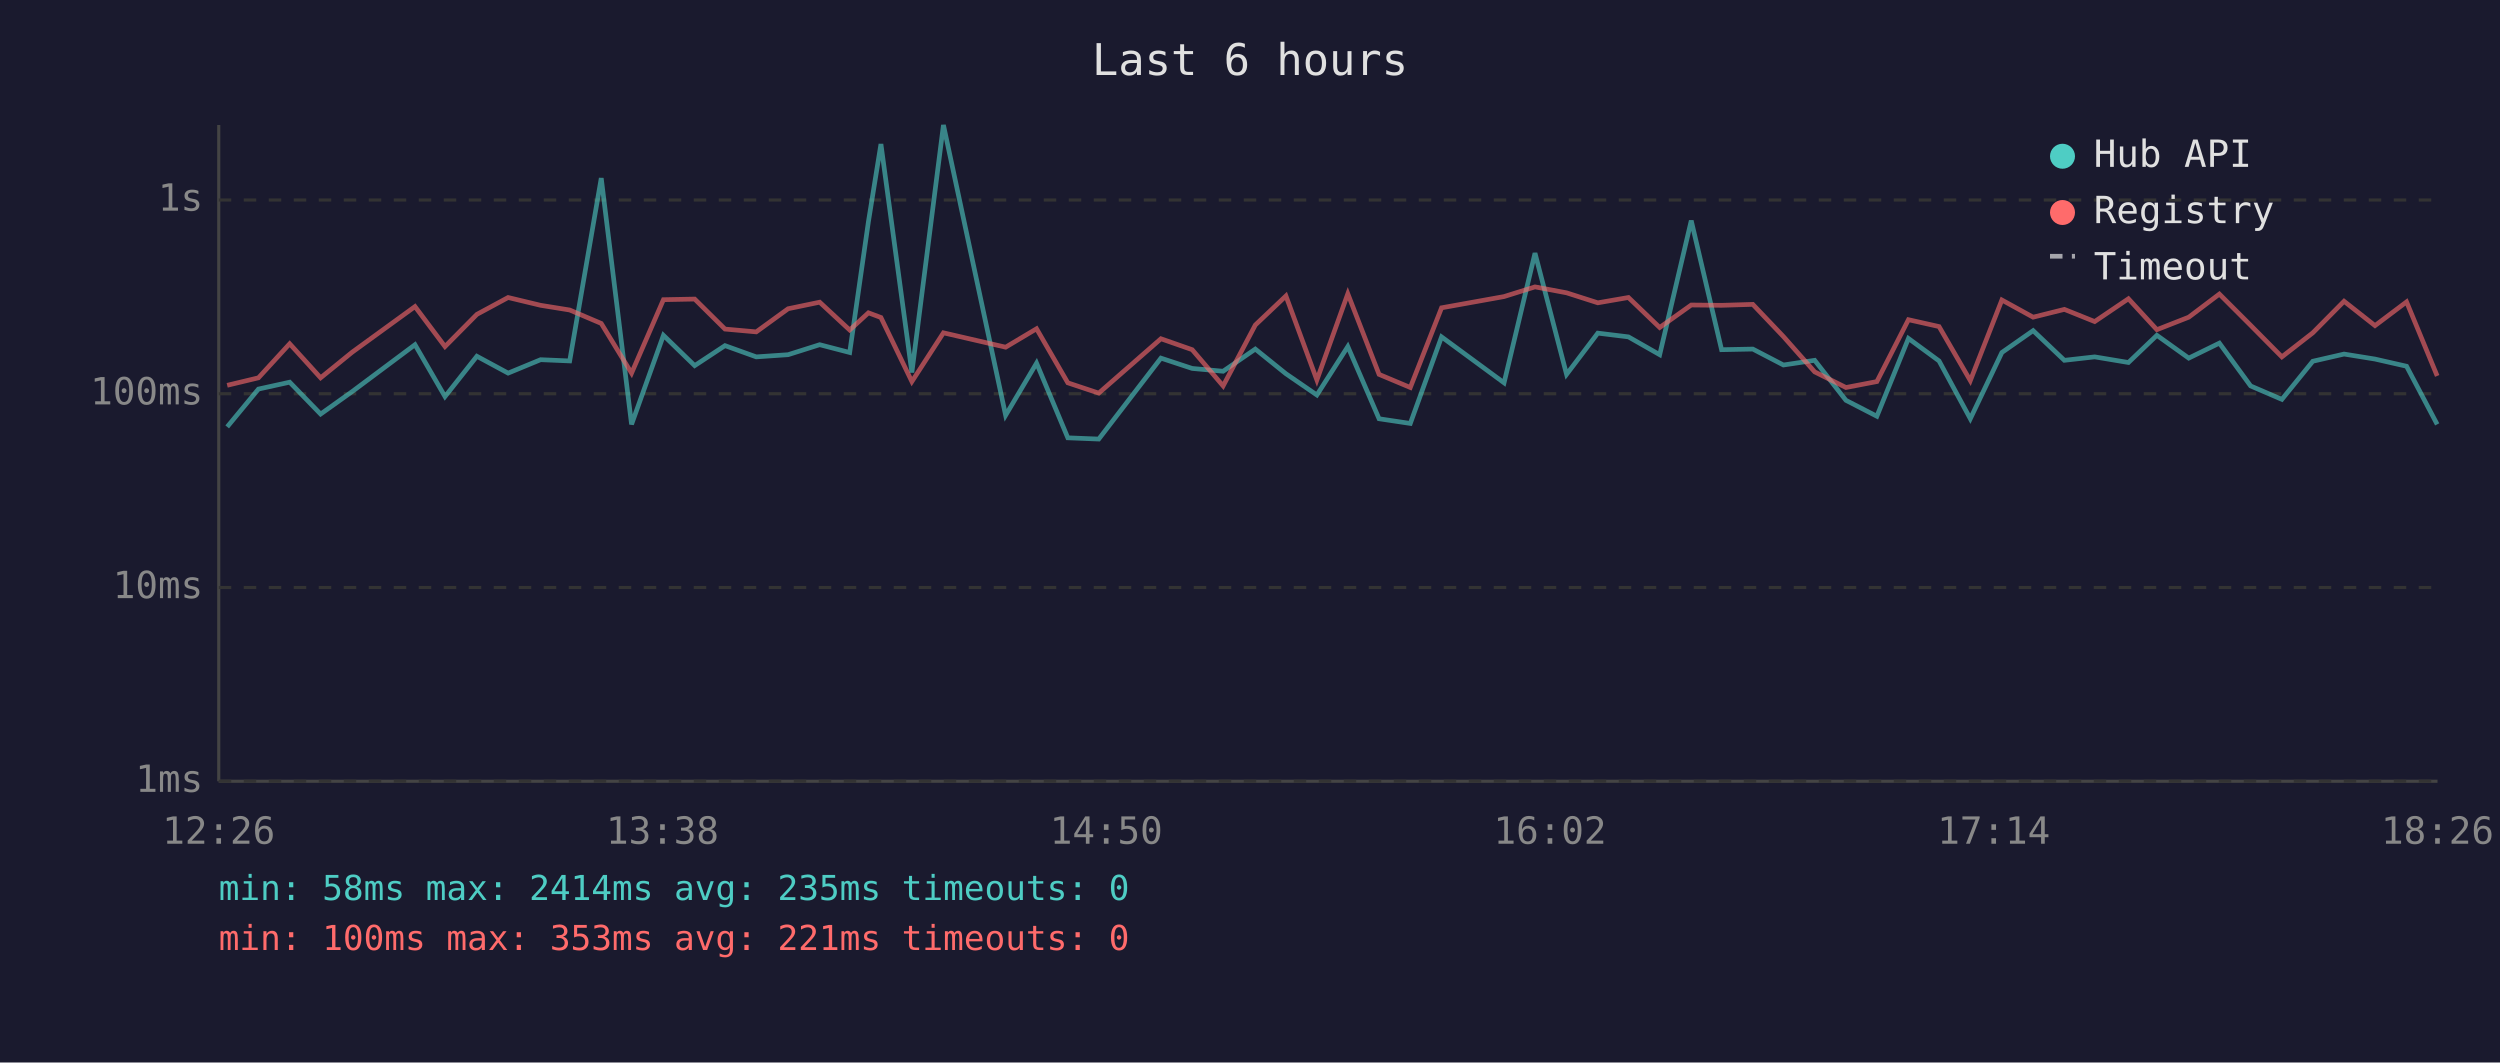
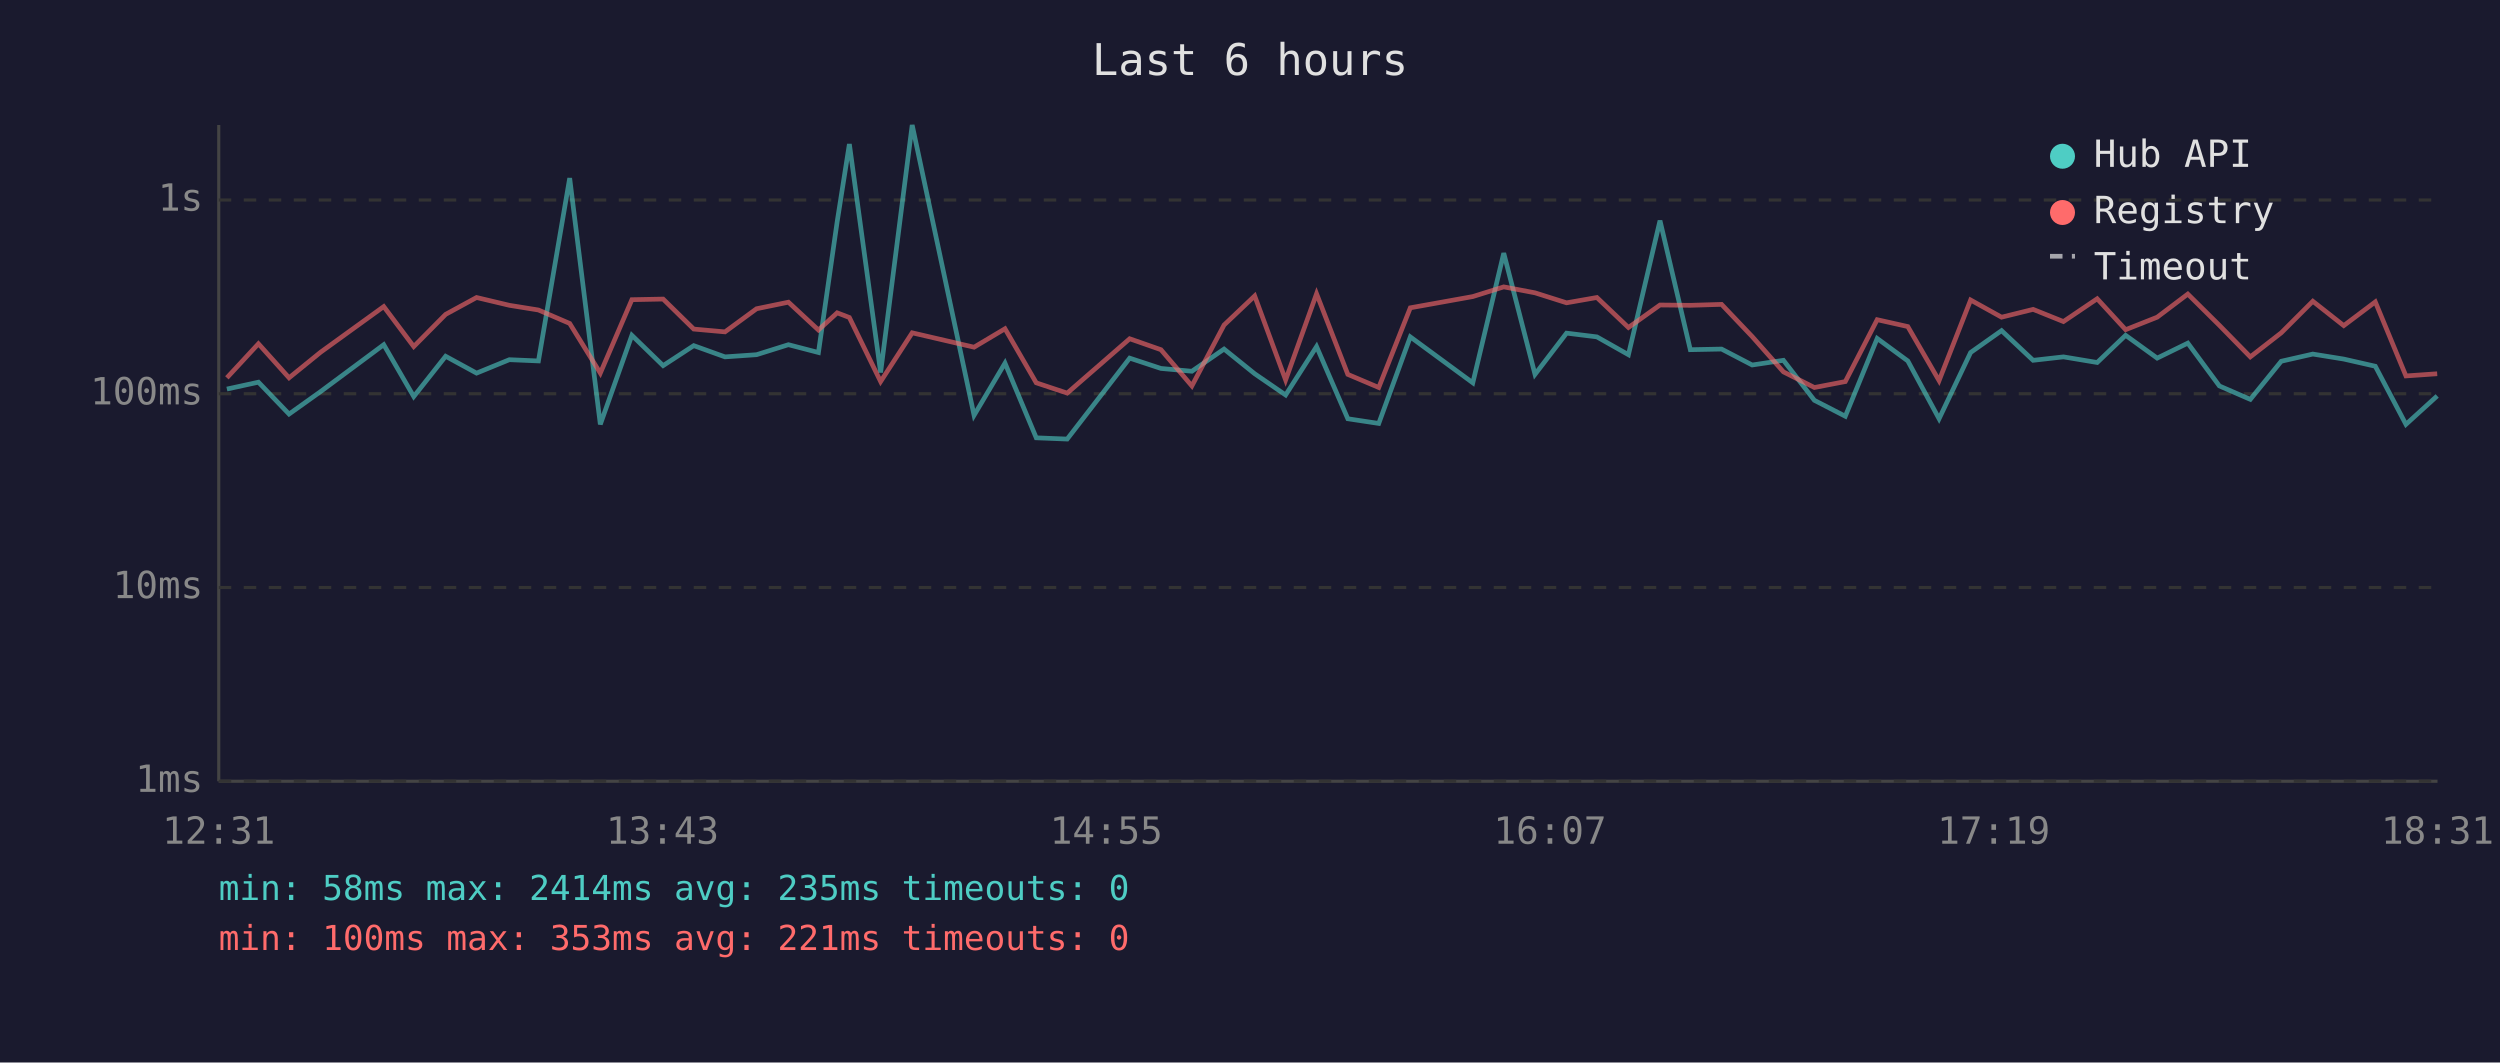
<svg xmlns="http://www.w3.org/2000/svg" viewBox="0 0 800 340" font-family="monospace" font-size="12">
  <rect width="800" height="340" fill="#1a1a2e" />
  <text x="400" y="24" fill="#e0e0e0" font-size="14" text-anchor="middle">Last 6 hours</text>
  <line x1="70" y1="40" x2="70" y2="250" stroke="#444" stroke-width="1" />
  <line x1="70" y1="250" x2="780" y2="250" stroke="#444" stroke-width="1" />
  <line x1="70" y1="250" x2="780" y2="250" stroke="#333" stroke-width="1" stroke-dasharray="4" />
  <text x="65" y="250" fill="#888" text-anchor="end" dominant-baseline="middle">1ms</text>
  <line x1="70" y1="188" x2="780" y2="188" stroke="#333" stroke-width="1" stroke-dasharray="4" />
  <text x="65" y="188" fill="#888" text-anchor="end" dominant-baseline="middle">10ms</text>
  <line x1="70" y1="126" x2="780" y2="126" stroke="#333" stroke-width="1" stroke-dasharray="4" />
  <text x="65" y="126" fill="#888" text-anchor="end" dominant-baseline="middle">100ms</text>
  <line x1="70" y1="64" x2="780" y2="64" stroke="#333" stroke-width="1" stroke-dasharray="4" />
  <text x="65" y="64" fill="#888" text-anchor="end" dominant-baseline="middle">1s</text>
-   <text x="70" y="270" fill="#888" text-anchor="middle">12:26</text>
-   <text x="212" y="270" fill="#888" text-anchor="middle">13:38</text>
-   <text x="354" y="270" fill="#888" text-anchor="middle">14:50</text>
-   <text x="496" y="270" fill="#888" text-anchor="middle">16:02</text>
-   <text x="638" y="270" fill="#888" text-anchor="middle">17:14</text>
-   <text x="780" y="270" fill="#888" text-anchor="middle">18:26</text>
-   <polyline points="72.7,136.6 82.7,124.5 92.7,122.3 102.6,132.5 112.7,125.3 132.8,110.3 142.4,126.9 152.6,114.0 162.6,119.4 173.0,115.1 182.3,115.5 192.4,57.0 202.1,135.8 212.3,107.3 222.3,117.0 232.0,110.6 242.0,114.2 252.2,113.5 262.3,110.3 271.9,112.8 277.9,70.9 281.9,46.1 291.8,119.2 301.9,40.0 321.8,132.9 331.7,116.2 341.7,140.1 351.6,140.5 371.5,114.6 381.5,117.9 391.4,118.8 401.7,111.7 411.5,119.6 421.4,126.4 431.3,110.9 441.3,134.0 451.3,135.5 461.3,107.8 481.3,122.5 491.2,81.0 501.3,119.8 511.3,106.6 521.1,107.8 531.1,113.5 541.2,70.6 550.9,111.9 560.9,111.7 570.7,116.8 580.7,115.3 590.7,128.1 600.6,133.2 610.7,108.3 620.5,115.5 630.5,134.0 640.6,112.8 650.6,105.8 660.6,115.3 670.3,114.2 681.1,116.0 690.2,107.3 700.4,114.6 710.2,109.8 720.2,123.5 730.2,127.8 740.1,115.6 750.1,113.3 760.0,114.9 770.1,117.2 779.9,135.8" fill="none" stroke="#4ecdc4" stroke-width="1.5" opacity="0.6" />
-   <polyline points="72.7,123.3 82.7,120.9 92.7,110.0 102.6,120.9 112.7,112.7 132.8,98.1 142.4,110.9 152.6,100.6 162.6,95.2 173.0,97.7 182.3,99.2 192.4,103.5 202.1,119.4 212.3,95.9 222.3,95.7 232.0,105.3 242.0,106.2 252.2,98.8 262.3,96.7 271.9,105.6 277.9,100.1 281.9,101.6 291.8,122.1 301.9,106.5 321.8,111.1 331.7,105.2 341.7,122.5 351.6,125.8 371.5,108.4 381.5,111.9 391.4,123.5 401.7,104.0 411.5,94.7 421.4,121.6 431.3,94.0 441.3,119.8 451.3,124.0 461.3,98.5 481.3,94.9 491.2,91.8 501.3,93.7 511.3,96.9 521.1,95.2 531.1,104.8 541.2,97.6 550.9,97.7 560.9,97.4 570.7,107.7 580.7,119.0 590.7,124.0 600.6,122.1 610.7,102.3 620.5,104.5 630.5,121.8 640.6,96.0 650.6,101.5 660.6,99.0 670.3,102.9 681.1,95.6 690.2,105.5 700.4,101.5 710.2,94.1 720.2,104.1 730.2,114.2 740.1,106.5 750.1,96.4 760.0,104.2 770.1,96.6 779.9,120.3" fill="none" stroke="#ff6b6b" stroke-width="1.5" opacity="0.6" />
+   <text x="70" y="270" fill="#888" text-anchor="middle">12:31</text>
+   <text x="212" y="270" fill="#888" text-anchor="middle">13:43</text>
+   <text x="354" y="270" fill="#888" text-anchor="middle">14:55</text>
+   <text x="496" y="270" fill="#888" text-anchor="middle">16:07</text>
+   <text x="638" y="270" fill="#888" text-anchor="middle">17:19</text>
+   <text x="780" y="270" fill="#888" text-anchor="middle">18:31</text>
+   <polyline points="72.6,124.5 82.7,122.3 92.5,132.5 102.6,125.3 122.8,110.3 132.4,126.9 142.6,114.0 152.5,119.4 163.0,115.1 172.3,115.5 182.3,57.0 192.1,135.8 202.2,107.3 212.2,117.0 222.0,110.6 232.0,114.2 242.1,113.5 252.3,110.3 261.9,112.8 267.9,70.9 271.8,46.1 281.8,119.2 291.9,40.0 311.7,132.9 321.6,116.2 331.6,140.1 341.5,140.5 361.5,114.6 371.5,117.9 381.4,118.8 391.7,111.7 401.5,119.6 411.4,126.4 421.3,110.9 431.3,134.0 441.2,135.5 451.3,107.8 471.3,122.5 481.2,81.0 491.2,119.8 501.3,106.6 511.0,107.8 521.1,113.5 531.2,70.6 540.9,111.9 550.9,111.7 560.7,116.8 570.7,115.3 580.6,128.1 590.5,133.2 600.7,108.3 610.5,115.5 620.5,134.0 630.6,112.8 640.5,105.8 650.6,115.3 660.3,114.2 671.1,116.0 680.2,107.3 690.3,114.6 700.1,109.8 710.2,123.5 720.1,127.8 730.0,115.6 740.1,113.3 750.0,114.9 760.1,117.2 769.9,135.8 779.9,126.7" fill="none" stroke="#4ecdc4" stroke-width="1.5" opacity="0.6" />
+   <polyline points="72.6,120.9 82.7,110.0 92.5,120.9 102.6,112.7 122.8,98.1 132.4,110.9 142.6,100.6 152.5,95.2 163.0,97.7 172.3,99.2 182.3,103.5 192.1,119.4 202.2,95.9 212.2,95.7 222.0,105.3 232.0,106.2 242.1,98.8 252.3,96.7 261.9,105.6 267.9,100.1 271.8,101.6 281.8,122.1 291.9,106.5 311.7,111.1 321.6,105.2 331.6,122.5 341.5,125.8 361.5,108.4 371.5,111.9 381.4,123.5 391.7,104.0 401.5,94.7 411.4,121.6 421.3,94.0 431.3,119.8 441.2,124.0 451.3,98.5 471.3,94.9 481.2,91.8 491.2,93.7 501.3,96.9 511.0,95.2 521.1,104.8 531.2,97.6 540.9,97.7 550.9,97.4 560.7,107.7 570.7,119.0 580.6,124.0 590.5,122.1 600.7,102.3 610.5,104.5 620.5,121.8 630.6,96.0 640.5,101.5 650.6,99.0 660.3,102.9 671.1,95.6 680.2,105.5 690.3,101.5 700.1,94.1 710.2,104.1 720.1,114.2 730.0,106.5 740.1,96.4 750.0,104.2 760.1,96.6 769.9,120.3 779.9,119.6" fill="none" stroke="#ff6b6b" stroke-width="1.5" opacity="0.6" />
  <circle cx="660" cy="50" r="4" fill="#4ecdc4" />
  <text x="670" y="50" fill="#e0e0e0" dominant-baseline="middle">Hub API</text>
  <circle cx="660" cy="68" r="4" fill="#ff6b6b" />
  <text x="670" y="68" fill="#e0e0e0" dominant-baseline="middle">Registry</text>
  <line x1="656" y1="82" x2="664" y2="82" stroke="#e0e0e0" stroke-width="1.5" stroke-dasharray="4,3" opacity="0.7" />
  <text x="670" y="86" fill="#e0e0e0" dominant-baseline="middle">Timeout</text>
  <text x="70" y="288" fill="#4ecdc4" font-size="11">min: 58ms  max: 2414ms  avg: 235ms  timeouts: 0</text>
  <text x="70" y="304" fill="#ff6b6b" font-size="11">min: 100ms  max: 353ms  avg: 221ms  timeouts: 0</text>
</svg>
